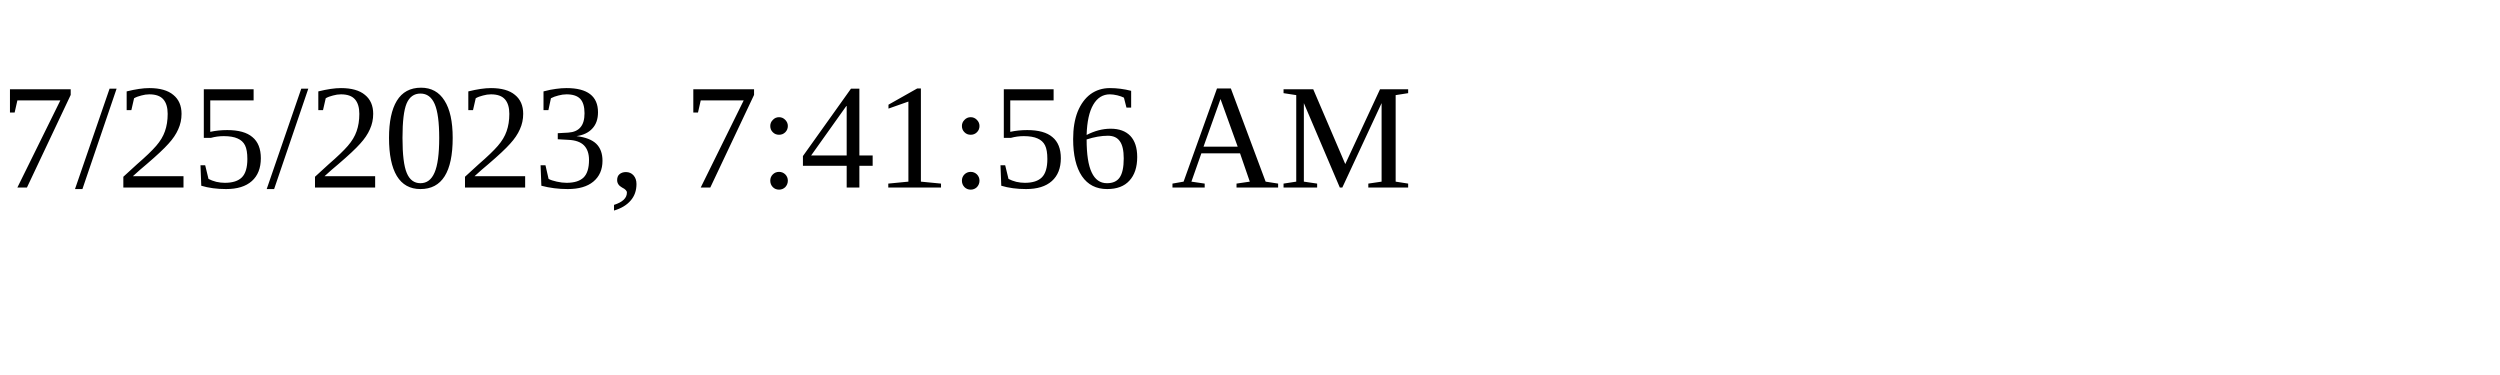
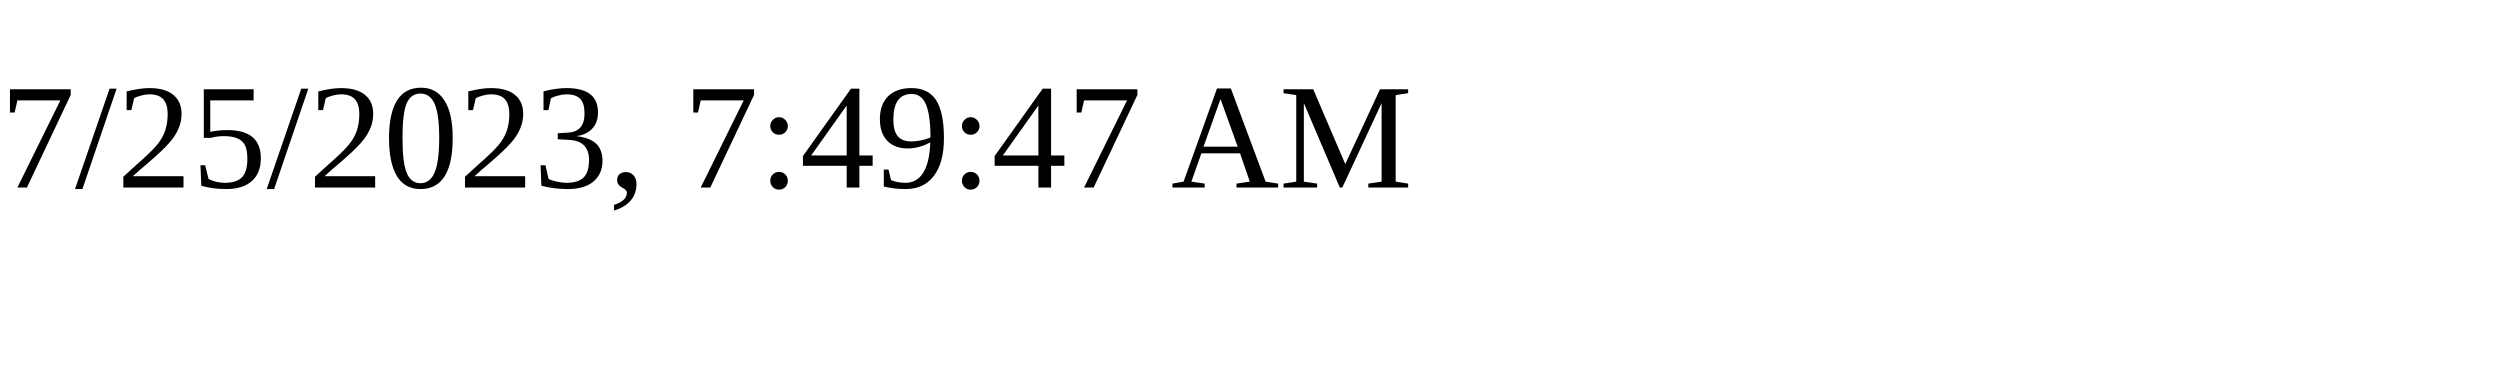
<svg xmlns="http://www.w3.org/2000/svg" height="30" width="200">
-   <text x="0" y="15">7/25/2023, 7:41:56 AM</text>
+   <text x="0" y="15">7/25/2023, 7:49:47 AM</text>
</svg>
